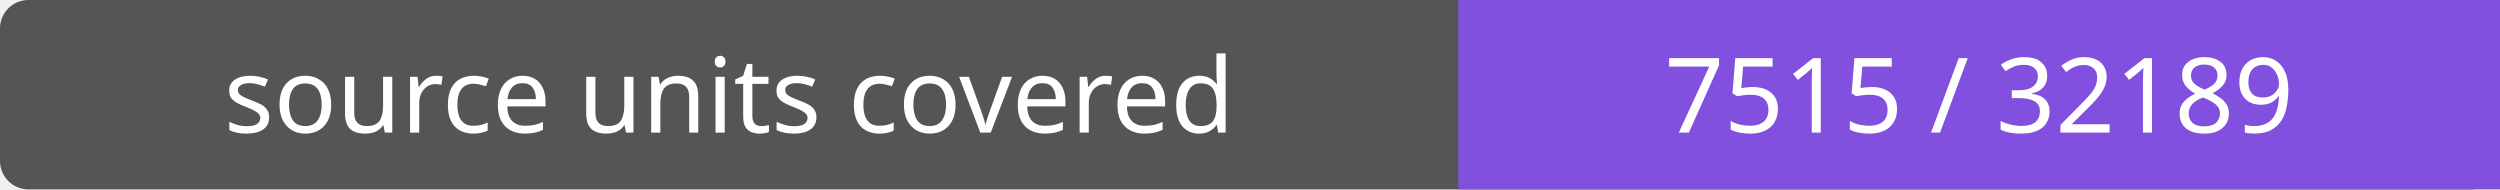
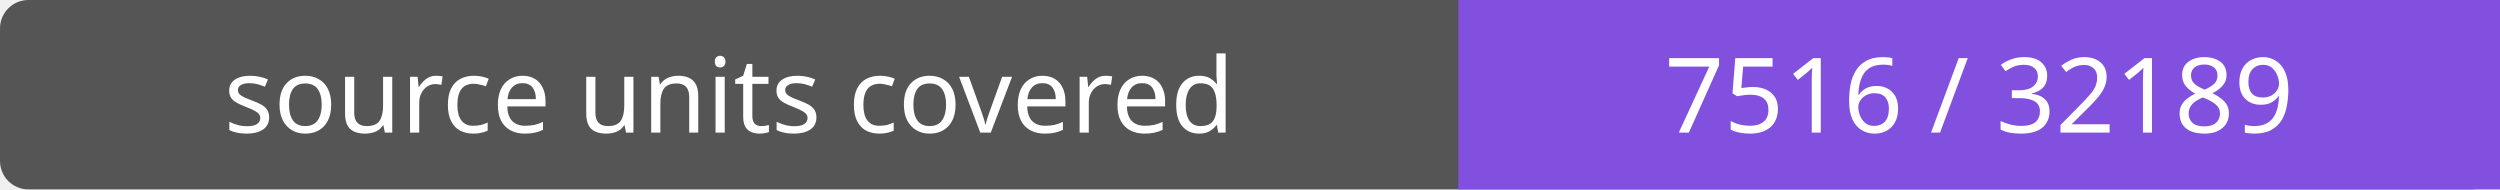
- <svg xmlns="http://www.w3.org/2000/svg" width="264" height="20" role="img" aria-label="source units covered: 7515 / 32189">
+ <svg xmlns="http://www.w3.org/2000/svg" width="264" height="20" role="img" aria-label="source units covered: 7516 / 32189">
  <rect width="264" height="20" rx="3" fill="#555" />
  <path fill="#8250df" d="M154 0h110v20H154z" />
  <g fill="#fff" text-anchor="middle" font-family="Verdana,sans-serif" font-size="11">
    <text x="77.0" y="14">source units covered</text>
-     <text x="209.0" y="14">7515 / 32189</text>
+     <text x="209.0" y="14">7516 / 32189</text>
  </g>
</svg>
